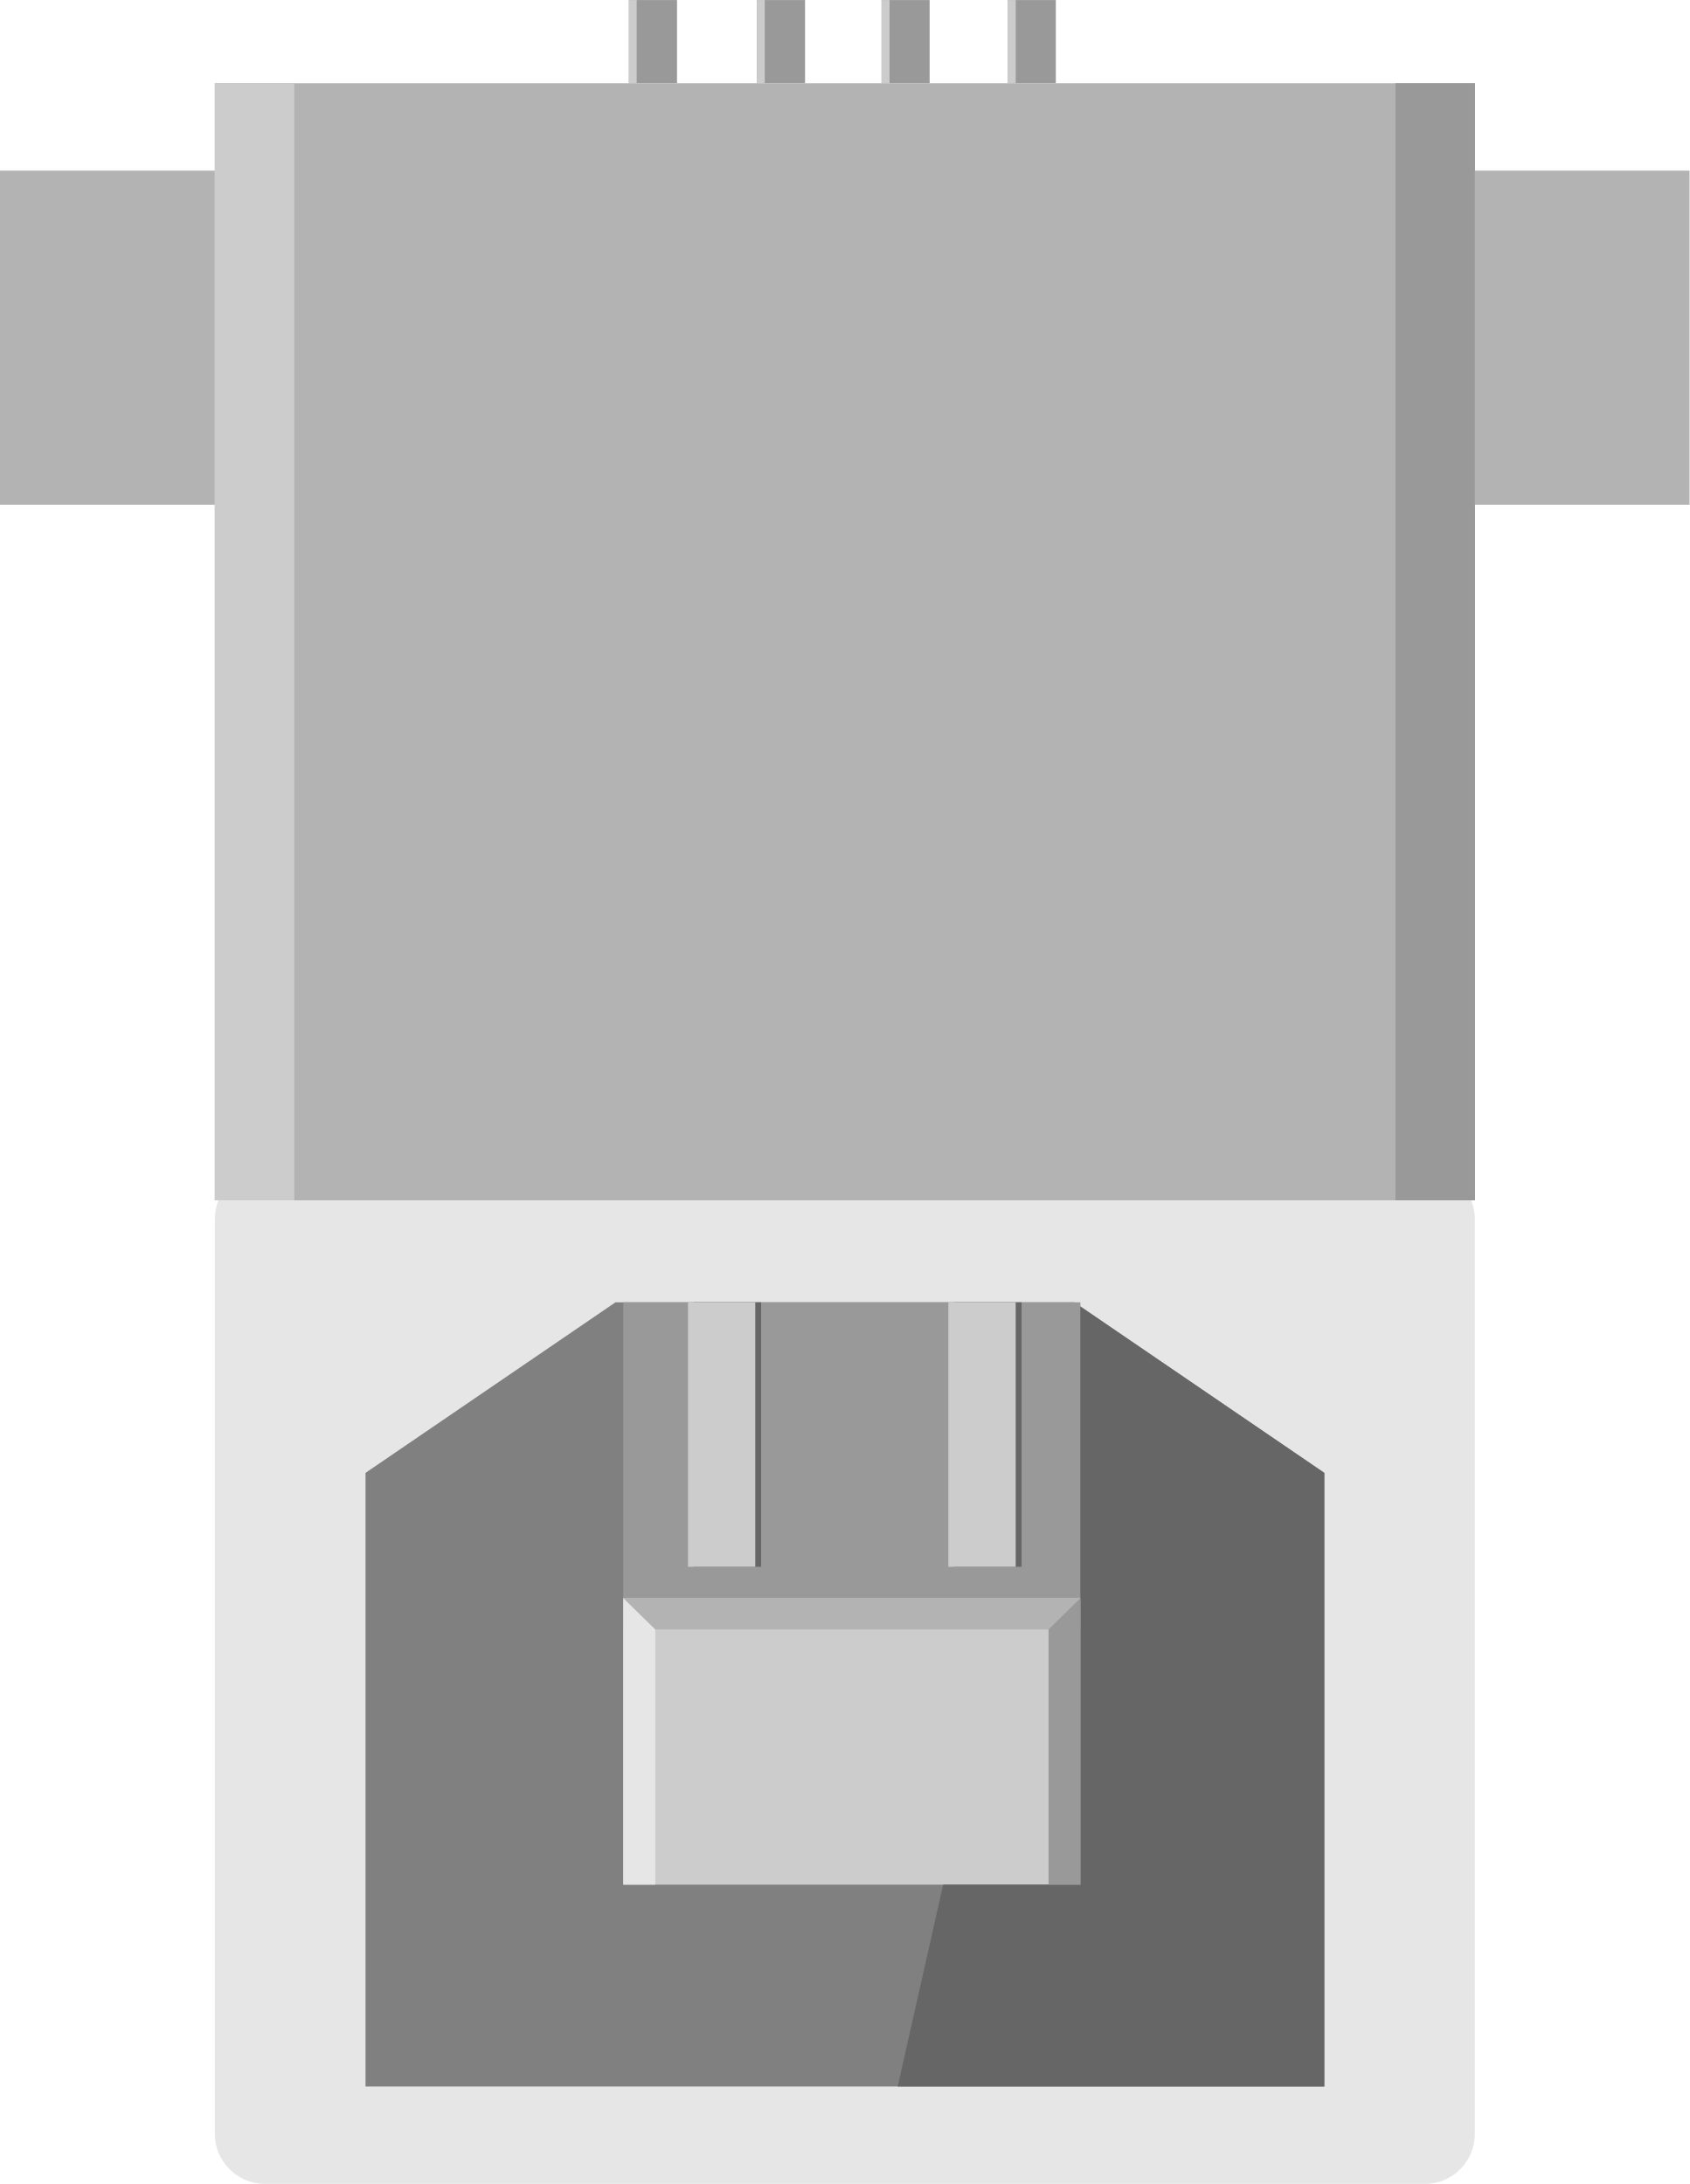
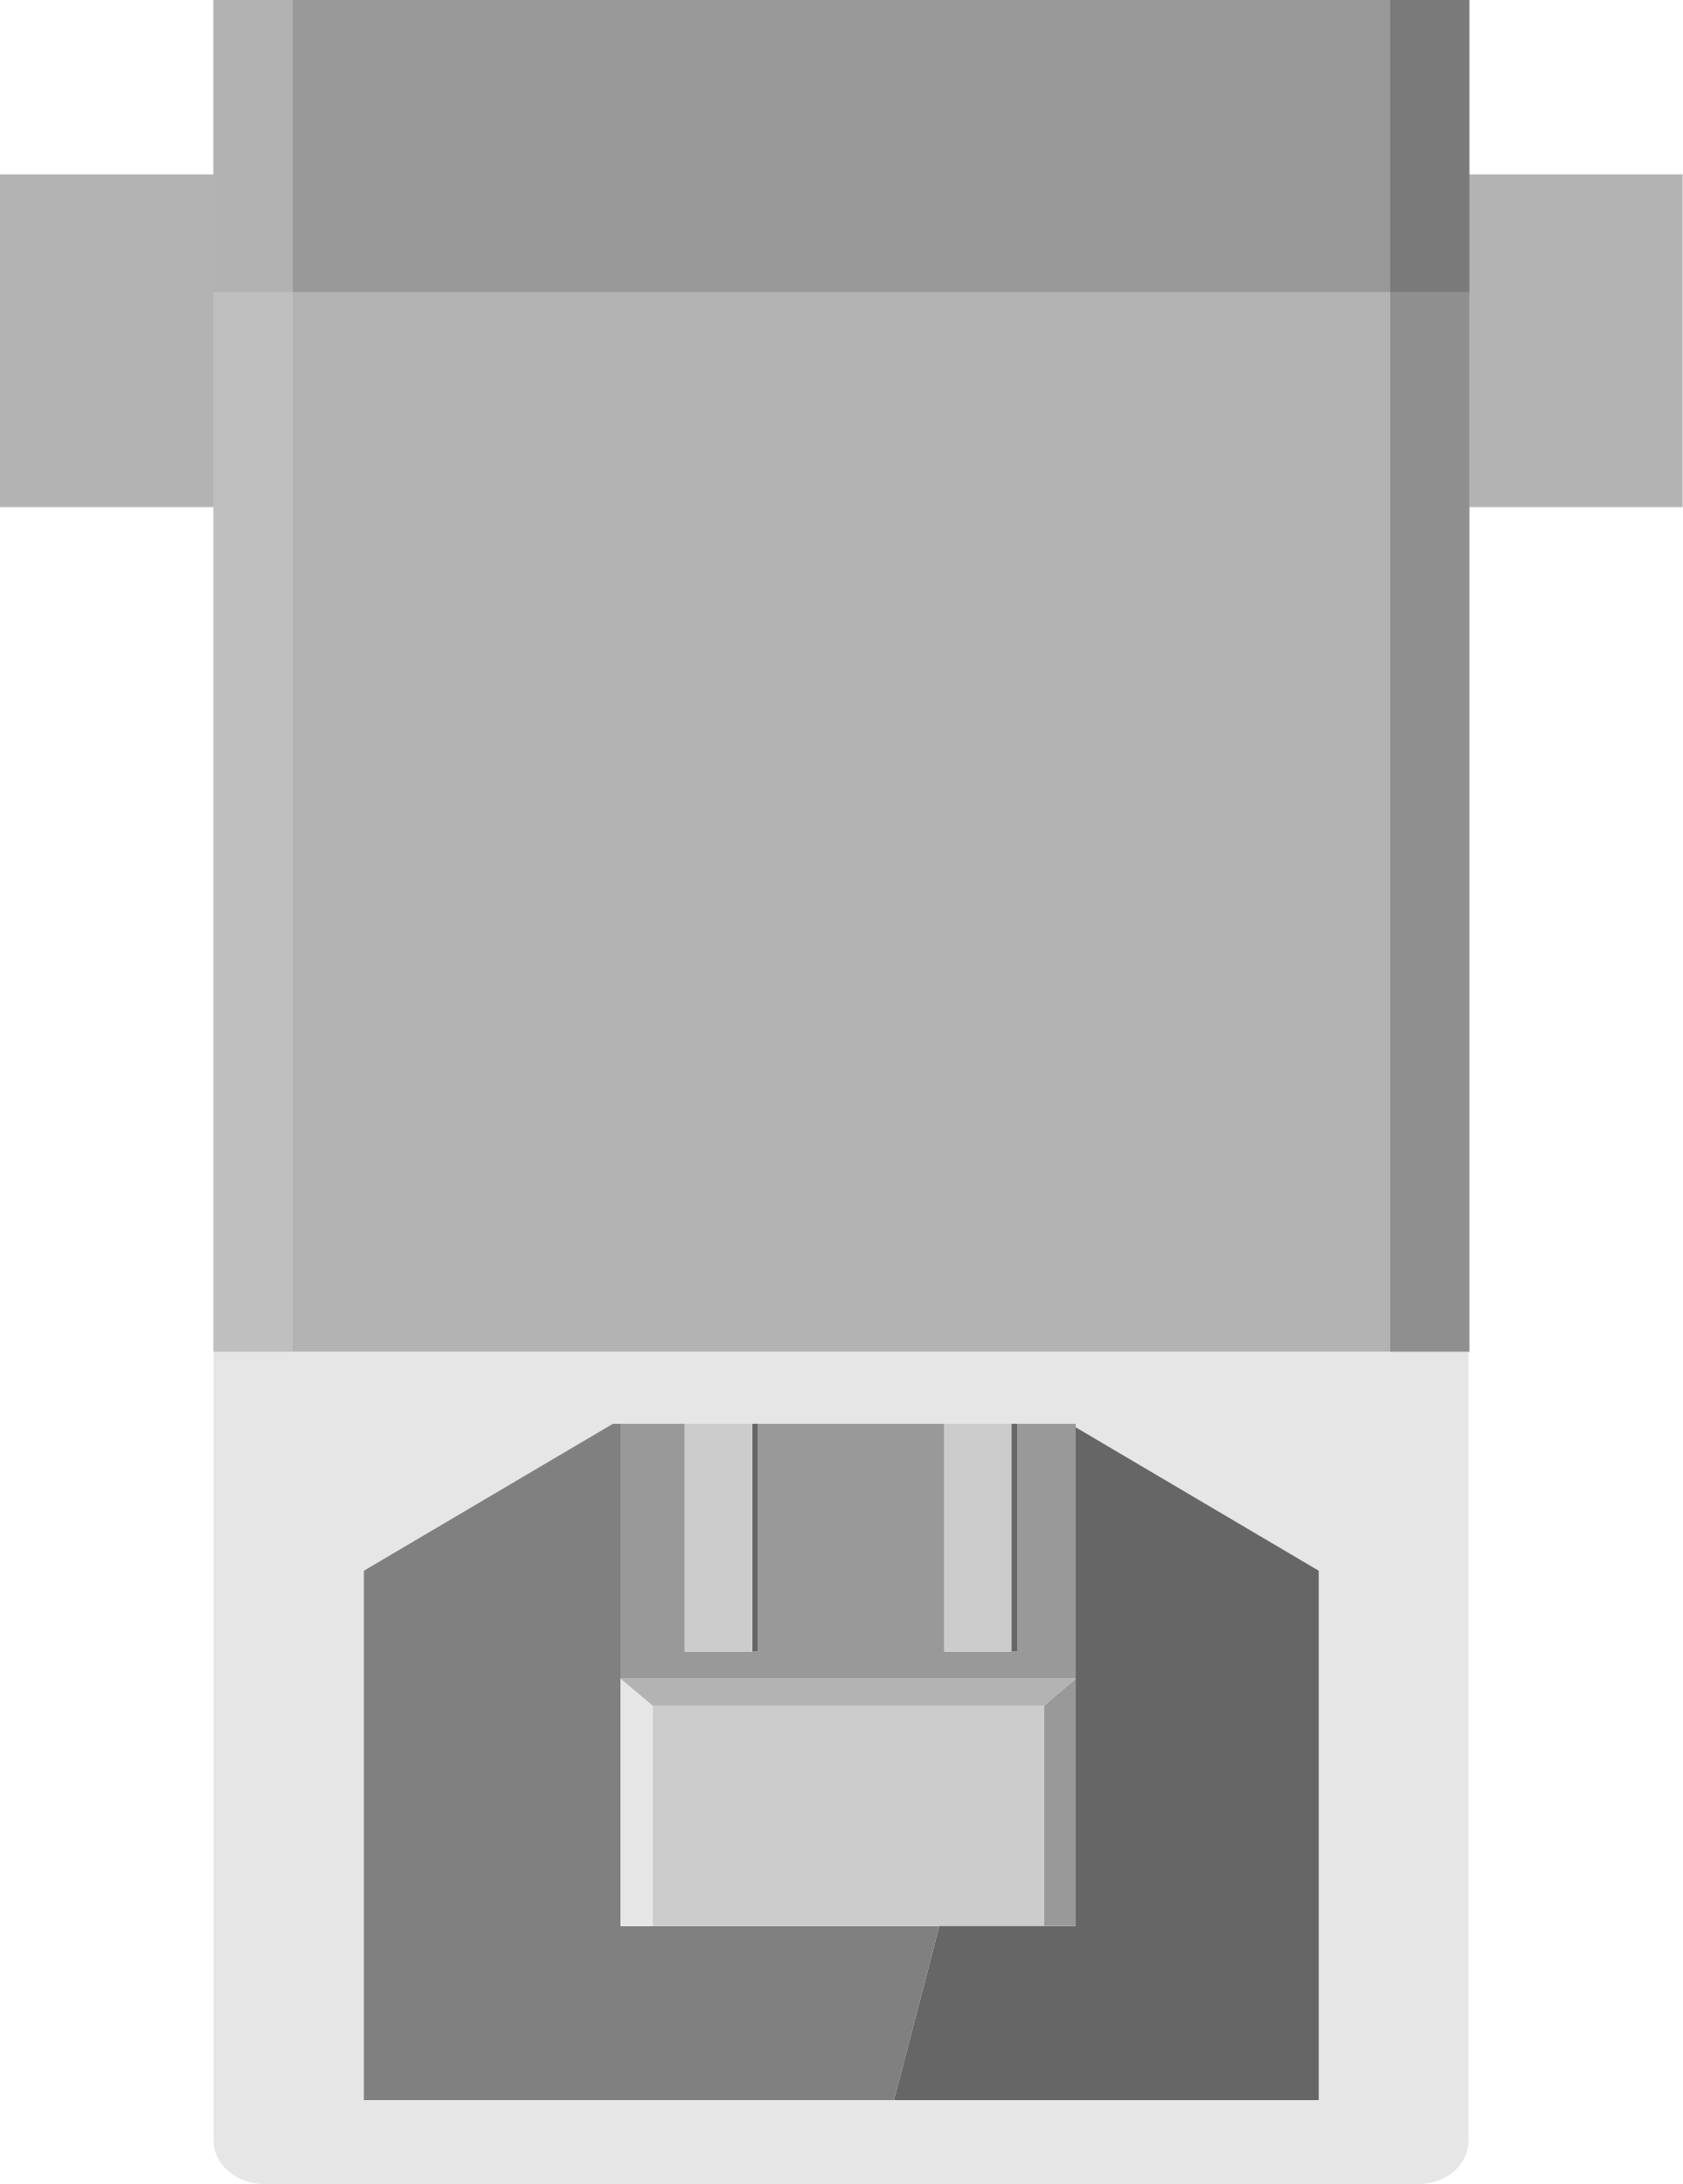
- <svg xmlns="http://www.w3.org/2000/svg" version="1.1" id="Ebene_1" x="0px" y="0px" width="30.338px" height="39.225px" viewBox="0 0 30.338 39.225" enable-background="new 0 0 30.338 39.225" xml:space="preserve">
+ <svg xmlns="http://www.w3.org/2000/svg" xmlns:xlink="http://www.w3.org/1999/xlink" version="1.1" id="Ebene_1" x="0px" y="0px" width="30.338px" height="39.384px" viewBox="0 0 30.338 39.384" enable-background="new 0 0 30.338 39.384" xml:space="preserve">
  <g>
    <g>
+       <rect y="3.145" fill="#B3B3B3" width="3.857" height="6" />
+       <rect x="26.481" y="3.145" fill="#B3B3B3" width="3.854" height="6" />
+     </g>
+     <g>
      <g>
-         <path fill="#E6E6E6" d="M26.481,38.323c0,0.496-0.402,0.9-0.896,0.9H4.757c-0.495,0-0.9-0.404-0.9-0.9V21.896     c0-0.496,0.405-0.899,0.9-0.899h20.828c0.494,0,0.896,0.403,0.896,0.899V38.323z" />
-         <rect x="3.857" y="1.495" fill="#B3B3B3" width="22.624" height="20.063" />
-         <g>
-           <rect x="13.591" y="0.001" fill="#999999" width="0.864" height="1.493" />
-           <rect x="11.292" y="0.001" fill="#999999" width="0.864" height="1.493" />
-           <rect x="18.097" y="0.001" fill="#999999" width="0.861" height="1.493" />
-           <rect x="15.829" y="0.001" fill="#999999" width="0.863" height="1.493" />
-           <rect x="11.292" y="0.001" fill="#CCCCCC" width="0.14" height="1.493" />
-           <rect x="15.829" y="0.001" fill="#CCCCCC" width="0.143" height="1.493" />
-           <rect x="18.097" y="0.001" fill="#CCCCCC" width="0.141" height="1.493" />
-           <rect x="13.591" y="0.001" fill="#CCCCCC" width="0.14" height="1.493" />
+         <rect x="3.85" y="5.274" fill="#B3B3B3" width="22.641" height="19.106" />
+         <rect x="3.85" y="0" fill="#999999" width="22.641" height="5.274" />
+         <rect x="3.85" y="0" opacity="0.5" fill="#CCCCCC" enable-background="new    " width="1.427" height="24.38" />
+         <rect x="25.063" y="0" opacity="0.2" enable-background="new    " width="1.427" height="24.38" />
+       </g>
+     </g>
+     <g>
+       <g enable-background="new    ">
+         <defs>
+           <rect id="SVGID_1_" x="3.85" y="24.38" enable-background="new    " width="22.625" height="15.004" />
+         </defs>
+         <clipPath id="SVGID_2_">
+           <use xlink:href="#SVGID_1_" overflow="visible" />
+         </clipPath>
+         <g clip-path="url(#SVGID_2_)">
+           <path fill="#E6E6E6" d="M18.34,25.675h1.053v0.063l0,0l4.383,2.588v9.547H6.559v-9.547l4.49-2.65h0.136h1.161h1.215h0.1h3.365      h1.207H18.34 M26.475,24.38H3.85v14.225c0,0.43,0.414,0.779,0.9,0.779h20.826c0.504,0,0.898-0.35,0.898-0.779V24.38" />
+           <polyline fill="#808080" points="11.185,25.675 11.049,25.675 6.559,28.325 6.559,37.872 23.775,37.872 16.117,37.872       16.936,34.732 11.185,34.732 11.185,30.273 11.185,25.675     " />
+           <polyline fill="#999999" points="19.393,25.675 18.34,25.675 18.34,29.782 17.133,29.782 17.025,29.782 17.025,25.675       13.66,25.675 13.66,29.782 12.453,29.782 12.346,29.782 12.346,25.675 11.185,25.675 11.185,30.273 19.393,30.273       19.393,25.738 19.393,25.675     " />
+           <polyline fill="#666666" points="13.66,25.675 13.561,25.675 13.561,29.782 12.453,29.782 13.66,29.782 13.66,25.675     " />
+           <polyline fill="#666666" points="18.34,25.675 18.232,25.675 18.232,29.782 17.133,29.782 18.34,29.782 18.34,25.675     " />
+           <polyline fill="#CCCCCC" points="13.561,25.675 12.346,25.675 12.346,29.782 12.453,29.782 13.561,29.782 13.561,25.675     " />
+           <polyline fill="#CCCCCC" points="18.232,25.675 17.025,25.675 17.025,29.782 17.133,29.782 18.232,29.782 18.232,25.675     " />
+           <polyline fill="#CCCCCC" points="11.185,30.273 11.185,34.732 16.936,34.732 19.393,34.732 18.826,34.732 18.826,30.763       11.761,30.763 11.761,34.732 11.185,34.732 11.185,30.763 11.185,30.273     " />
+           <polyline fill="#B3B3B3" points="19.393,30.273 11.185,30.273 11.761,30.757 11.761,30.763 18.826,30.763 18.826,30.757       19.393,30.273     " />
+           <polyline fill="#666666" points="19.393,25.738 19.393,25.738 19.393,30.273 19.393,34.732 16.936,34.732 16.117,37.872       23.775,37.872 23.775,28.325 19.393,25.738     " />
+           <polyline fill="#999999" points="19.393,30.273 18.826,30.757 18.826,30.763 18.826,34.732 19.393,34.732 19.393,30.273     " />
+           <polyline fill="#E6E6E6" points="11.185,30.273 11.185,30.763 11.185,34.732 11.761,34.732 11.761,30.763 11.761,30.757       11.185,30.273     " />
        </g>
      </g>
    </g>
-     <polygon fill="#808080" points="11.051,23.39 6.563,26.453 6.563,37.474 23.778,37.474 23.778,26.453 19.29,23.39  " />
-     <rect x="11.191" y="23.39" fill="#999999" width="8.208" height="5.313" />
-     <g>
-       <g>
-         <rect x="12.458" y="23.39" fill="#666666" width="1.208" height="4.75" />
-         <rect x="17.134" y="23.39" fill="#666666" width="1.209" height="4.75" />
-       </g>
-     </g>
-     <g>
-       <g>
-         <rect x="12.353" y="23.39" fill="#CCCCCC" width="1.208" height="4.75" />
-         <rect x="17.028" y="23.39" fill="#CCCCCC" width="1.209" height="4.75" />
-       </g>
-     </g>
-     <rect x="11.191" y="28.703" fill="#CCCCCC" width="8.208" height="5.146" />
-     <rect x="11.191" y="28.703" fill="#B3B3B3" width="8.208" height="0.563" />
-     <rect x="3.857" y="1.495" fill="#CCCCCC" width="1.427" height="20.063" />
-     <rect x="25.056" y="1.495" fill="#999999" width="1.428" height="20.063" />
-     <polygon fill="#666666" points="19.399,23.465 19.399,28.703 19.399,33.849 16.935,33.849 16.118,37.474 23.778,37.474    23.778,26.453  " />
-     <polygon fill="#999999" points="18.827,33.849 19.399,33.849 19.399,28.703 18.827,29.265  " />
-     <polygon fill="#E6E6E6" points="11.191,33.849 11.765,33.849 11.765,29.265 11.191,28.703  " />
-     <rect x="0" y="3.065" fill="#B3B3B3" width="3.857" height="6" />
-     <rect x="26.481" y="3.065" fill="#B3B3B3" width="3.855" height="6" />
  </g>
</svg>
